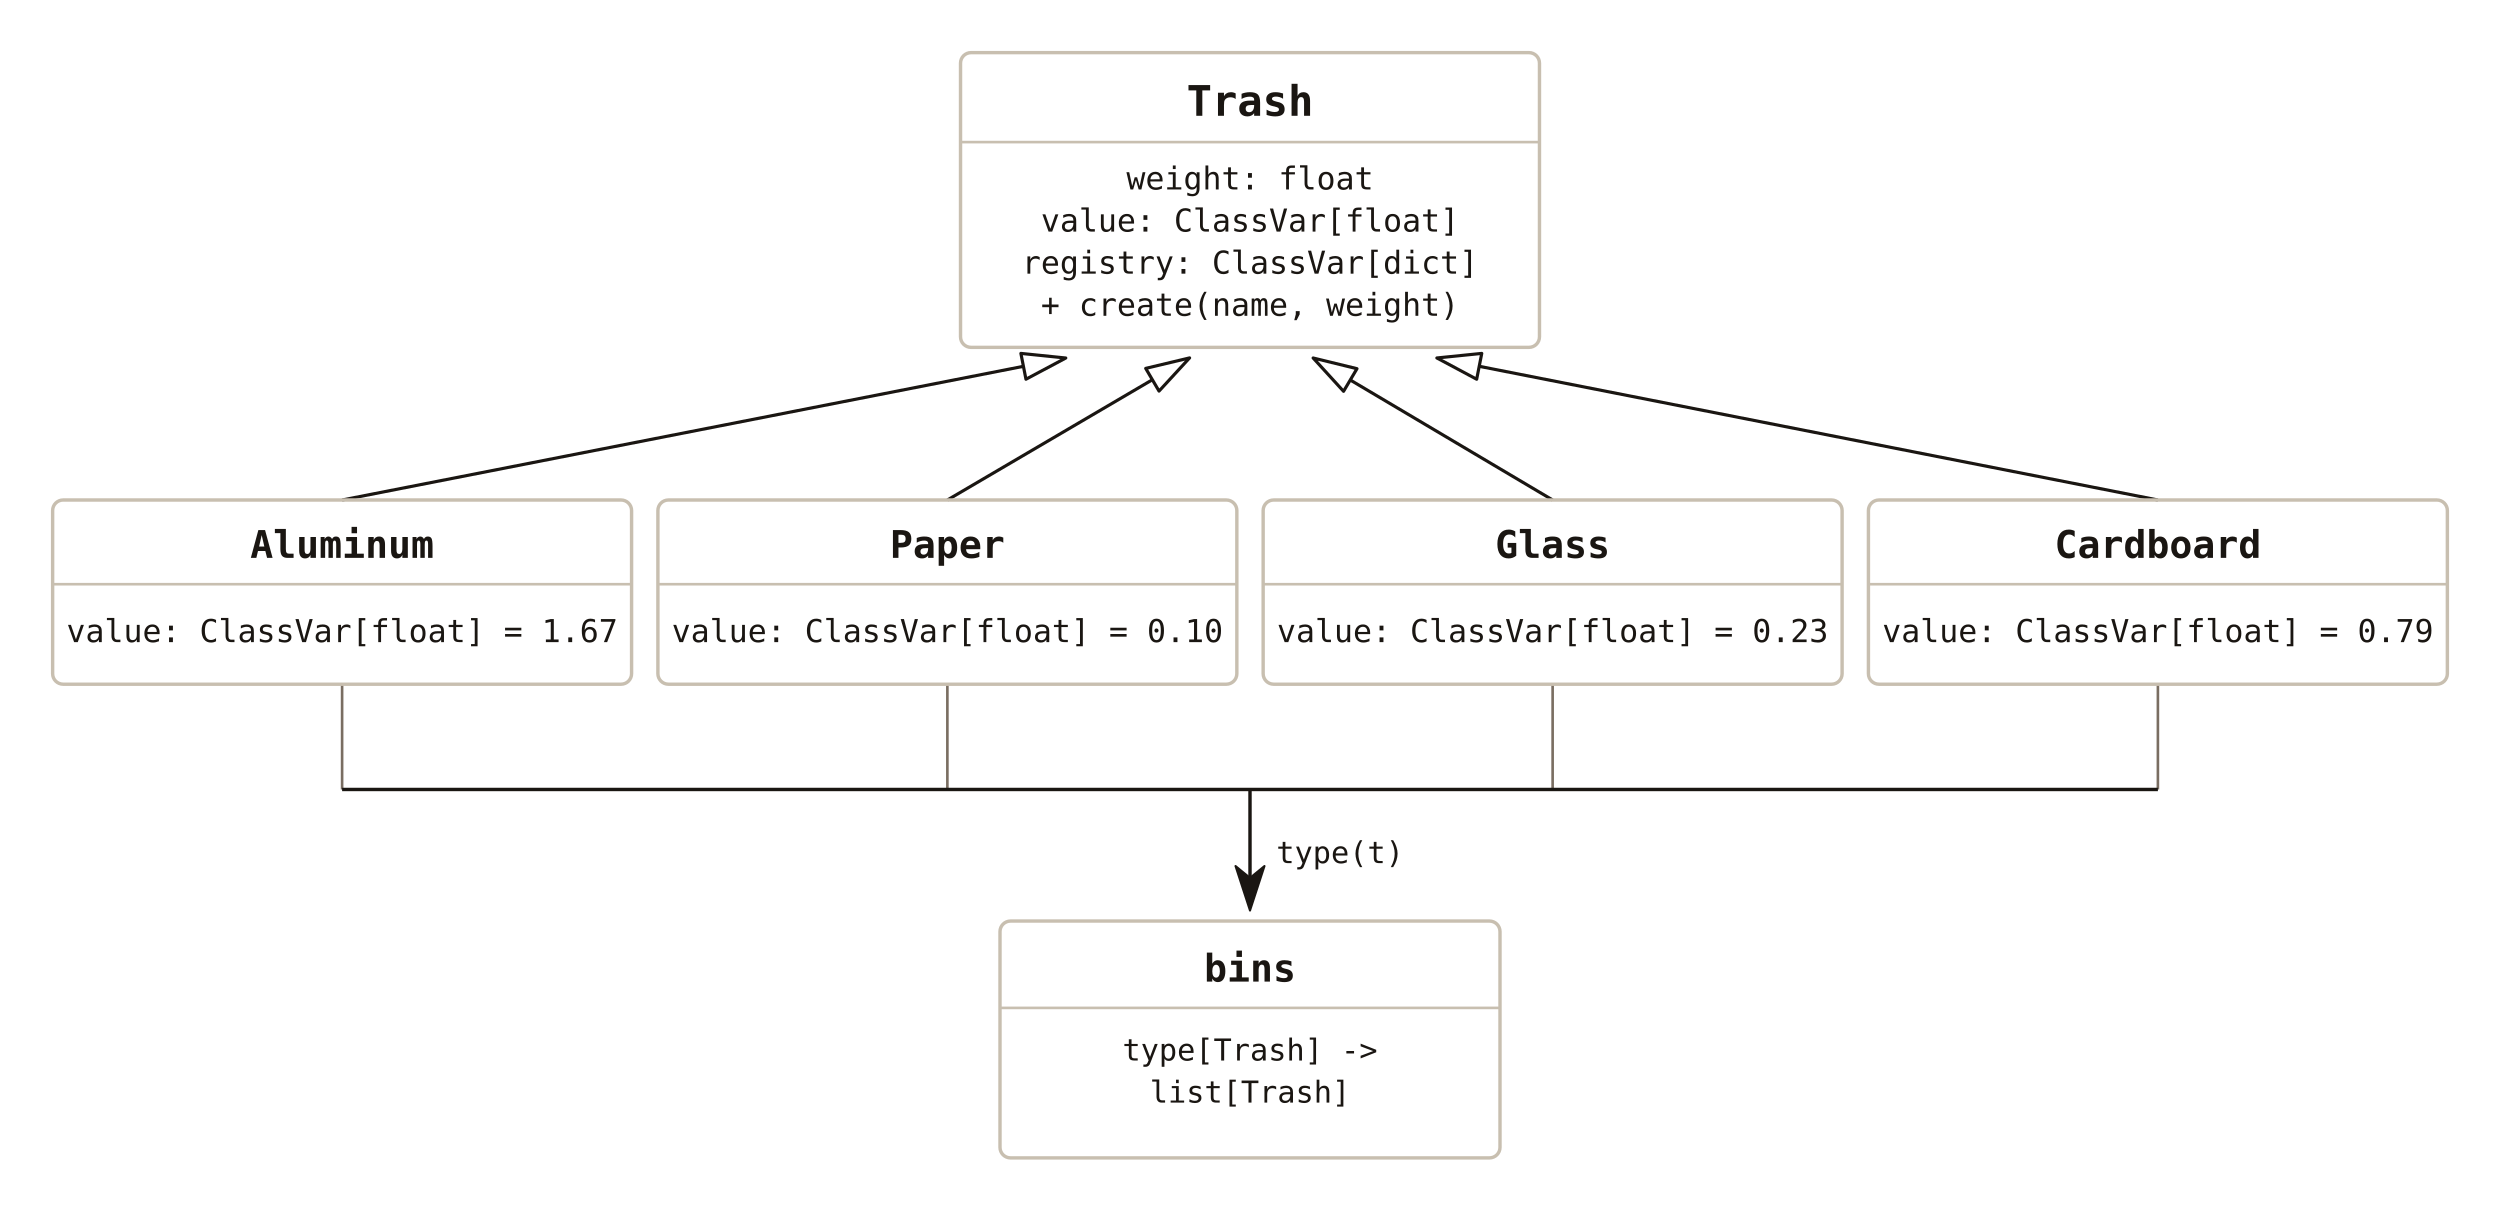
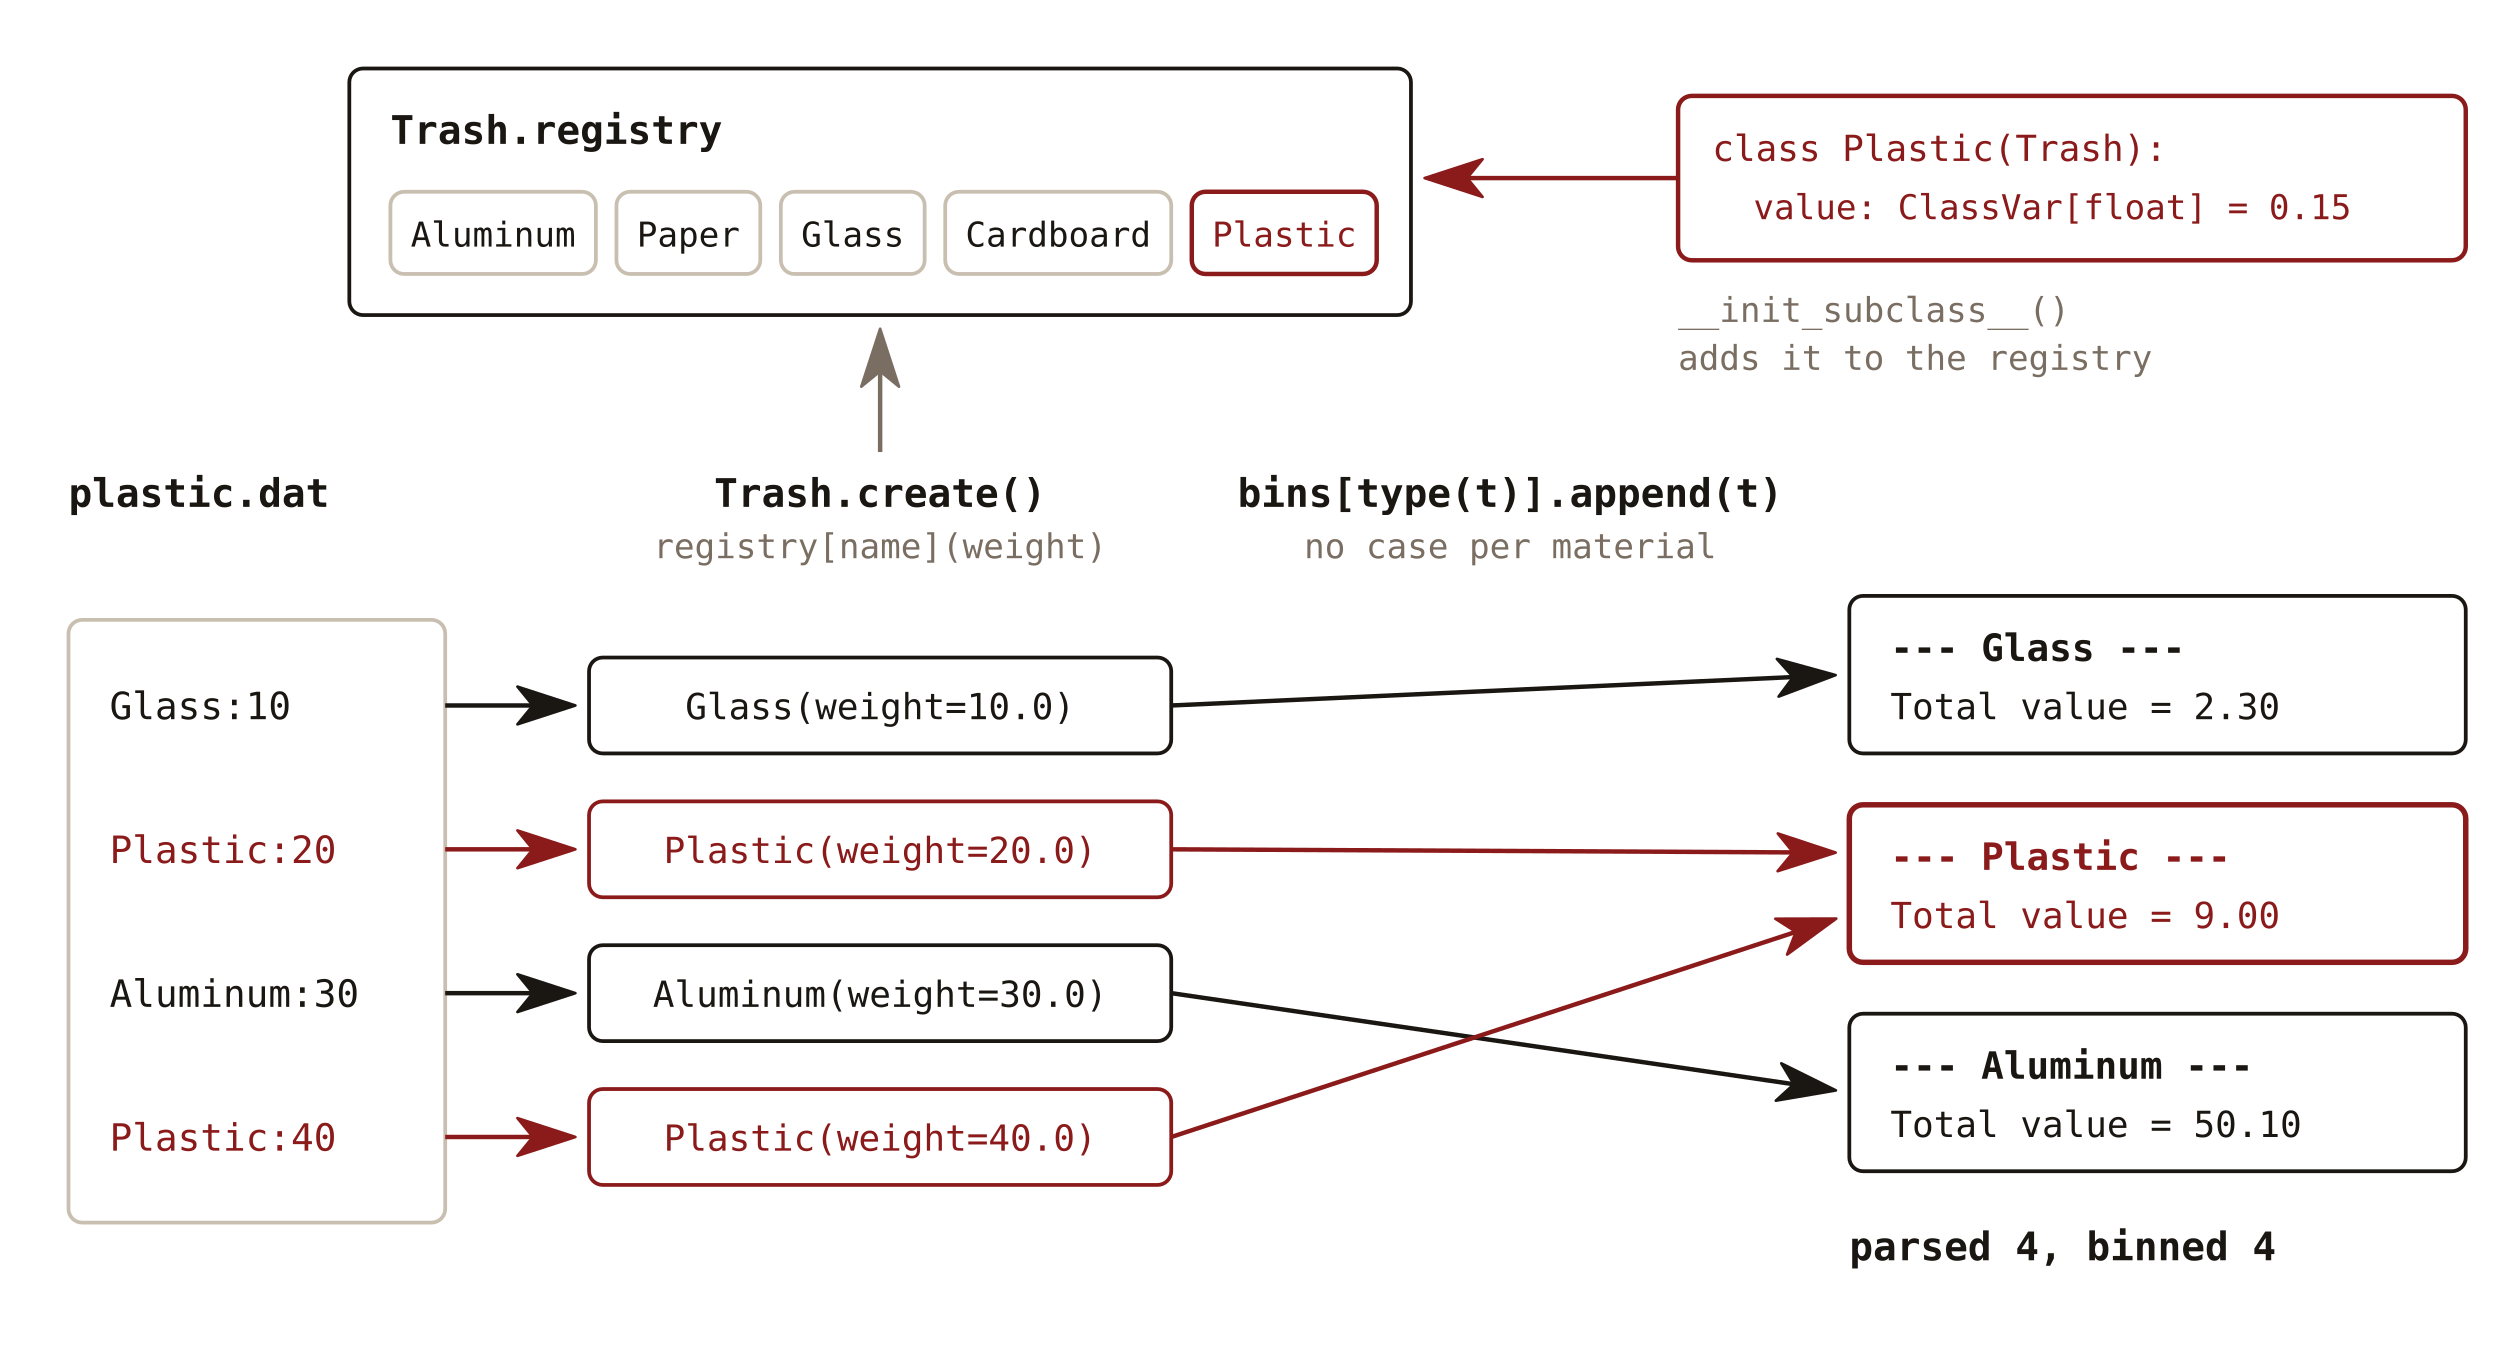
- <svg xmlns="http://www.w3.org/2000/svg" viewBox="0 0 950 460" font-family="'JetBrains Mono', Consolas, monospace">
+ <svg xmlns="http://www.w3.org/2000/svg" viewBox="0 0 730 395" font-family="'JetBrains Mono', Consolas, monospace">
  <defs>
-     <marker id="ts-tri" viewBox="0 0 18 12" refX="1" refY="6" markerWidth="18" markerHeight="12" orient="auto" markerUnits="userSpaceOnUse">
-       <path d="M1,1 L17.4,6 L1,11 Z" fill="none" stroke="#1a1612" stroke-width="1.2" stroke-linejoin="round" />
-     </marker>
-     <marker id="ts-arrow" viewBox="0 0 18 12" refX="5" refY="6" markerWidth="18" markerHeight="12" orient="auto" markerUnits="userSpaceOnUse">
+     <marker id="ts-ink" viewBox="0 0 18 12" refX="5" refY="6" markerWidth="18" markerHeight="12" orient="auto" markerUnits="userSpaceOnUse">
      <path d="M0.5,0.5 L17.4,6 L0.5,11.5 L5,6 Z" fill="#1a1612" stroke="#1a1612" stroke-width="0.8" stroke-linejoin="round" />
    </marker>
+     <marker id="ts-red" viewBox="0 0 18 12" refX="5" refY="6" markerWidth="18" markerHeight="12" orient="auto" markerUnits="userSpaceOnUse">
+       <path d="M0.5,0.5 L17.4,6 L0.5,11.5 L5,6 Z" fill="#8b1a1a" stroke="#8b1a1a" stroke-width="0.8" stroke-linejoin="round" />
+     </marker>
+     <marker id="ts-muted" viewBox="0 0 18 12" refX="5" refY="6" markerWidth="18" markerHeight="12" orient="auto" markerUnits="userSpaceOnUse">
+       <path d="M0.5,0.5 L17.4,6 L0.5,11.5 L5,6 Z" fill="#7a6e62" stroke="#7a6e62" stroke-width="0.8" stroke-linejoin="round" />
+     </marker>
  </defs>
-   <line x1="130" y1="190" x2="388.9" y2="139.2" stroke="#1a1612" stroke-width="1.2" marker-end="url(#ts-tri)" />
-   <line x1="360" y1="190" x2="437.9" y2="144.3" stroke="#1a1612" stroke-width="1.2" marker-end="url(#ts-tri)" />
-   <line x1="590" y1="190" x2="513.1" y2="144.4" stroke="#1a1612" stroke-width="1.2" marker-end="url(#ts-tri)" />
-   <line x1="820" y1="190" x2="562.1" y2="139.2" stroke="#1a1612" stroke-width="1.2" marker-end="url(#ts-tri)" />
-   <line x1="130" y1="260" x2="130" y2="300" stroke="#7a6e62" stroke-width="1" />
-   <line x1="360" y1="260" x2="360" y2="300" stroke="#7a6e62" stroke-width="1" />
-   <line x1="590" y1="260" x2="590" y2="300" stroke="#7a6e62" stroke-width="1" />
-   <line x1="820" y1="260" x2="820" y2="300" stroke="#7a6e62" stroke-width="1" />
-   <line x1="130" y1="300" x2="820" y2="300" stroke="#1a1612" stroke-width="1.3" />
-   <line x1="475" y1="300" x2="475" y2="333.6" stroke="#1a1612" stroke-width="1.3" marker-end="url(#ts-arrow)" />
-   <text x="485" y="328" font-size="11.5" fill="#1a1612">type(t)</text>
-   <rect x="365" y="20" width="220" height="112" fill="none" stroke="#c8bfb0" stroke-width="1.3" rx="4" />
-   <text x="475" y="44" font-size="16" font-weight="bold" fill="#1a1612" text-anchor="middle">Trash</text>
-   <line x1="365" y1="54" x2="585" y2="54" stroke="#c8bfb0" stroke-width="1" />
-   <text x="475" y="72" font-size="12" fill="#1a1612" text-anchor="middle">weight: float</text>
-   <text x="475" y="88" font-size="12" fill="#1a1612" text-anchor="middle">value: ClassVar[float]</text>
-   <text x="475" y="104" font-size="12" fill="#1a1612" text-anchor="middle">registry: ClassVar[dict]</text>
-   <text x="475" y="120" font-size="12" fill="#1a1612" text-anchor="middle">+ create(name, weight)</text>
-   <rect x="20" y="190" width="220" height="70" fill="none" stroke="#c8bfb0" stroke-width="1.3" rx="4" />
-   <text x="130" y="212" font-size="14.5" font-weight="bold" fill="#1a1612" text-anchor="middle">Aluminum</text>
-   <line x1="20" y1="222" x2="240" y2="222" stroke="#c8bfb0" stroke-width="1" />
-   <text x="130" y="244" font-size="12" fill="#1a1612" text-anchor="middle">value: ClassVar[float] = 1.67</text>
-   <rect x="250" y="190" width="220" height="70" fill="none" stroke="#c8bfb0" stroke-width="1.3" rx="4" />
-   <text x="360" y="212" font-size="14.5" font-weight="bold" fill="#1a1612" text-anchor="middle">Paper</text>
-   <line x1="250" y1="222" x2="470" y2="222" stroke="#c8bfb0" stroke-width="1" />
-   <text x="360" y="244" font-size="12" fill="#1a1612" text-anchor="middle">value: ClassVar[float] = 0.10</text>
-   <rect x="480" y="190" width="220" height="70" fill="none" stroke="#c8bfb0" stroke-width="1.3" rx="4" />
-   <text x="590" y="212" font-size="14.5" font-weight="bold" fill="#1a1612" text-anchor="middle">Glass</text>
-   <line x1="480" y1="222" x2="700" y2="222" stroke="#c8bfb0" stroke-width="1" />
-   <text x="590" y="244" font-size="12" fill="#1a1612" text-anchor="middle">value: ClassVar[float] = 0.23</text>
-   <rect x="710" y="190" width="220" height="70" fill="none" stroke="#c8bfb0" stroke-width="1.3" rx="4" />
-   <text x="820" y="212" font-size="14.5" font-weight="bold" fill="#1a1612" text-anchor="middle">Cardboard</text>
-   <line x1="710" y1="222" x2="930" y2="222" stroke="#c8bfb0" stroke-width="1" />
-   <text x="820" y="244" font-size="12" fill="#1a1612" text-anchor="middle">value: ClassVar[float] = 0.79</text>
-   <rect x="380" y="350" width="190" height="90" fill="none" stroke="#c8bfb0" stroke-width="1.3" rx="4" />
-   <text x="475" y="373" font-size="14.5" font-weight="bold" fill="#1a1612" text-anchor="middle">bins</text>
-   <line x1="380" y1="383" x2="570" y2="383" stroke="#c8bfb0" stroke-width="1" />
-   <text x="475" y="403" font-size="11.5" fill="#1a1612" text-anchor="middle">type[Trash] -&gt;</text>
-   <text x="475" y="419" font-size="11.5" fill="#1a1612" text-anchor="middle">list[Trash]</text>
+   <rect x="490" y="28" width="230" height="48" fill="none" stroke="#8b1a1a" stroke-width="1.3" rx="4" />
+   <text x="500" y="47" font-size="10.5" fill="#8b1a1a" text-anchor="start">class Plastic(Trash):</text>
+   <text x="512" y="64" font-size="10" fill="#8b1a1a" text-anchor="start">value: ClassVar[float] = 0.15</text>
+   <text x="490" y="94" font-size="10" fill="#7a6e62" text-anchor="start">__init_subclass__()</text>
+   <text x="490" y="108" font-size="10" fill="#7a6e62" text-anchor="start">adds it to the registry</text>
+   <rect x="102" y="20" width="310" height="72" fill="none" stroke="#1a1612" stroke-width="1.1" rx="4" />
+   <text x="114" y="42" font-size="11.5" fill="#1a1612" font-weight="bold" text-anchor="start">Trash.registry</text>
+   <rect x="114" y="56" width="60" height="24" fill="none" stroke="#c8bfb0" stroke-width="1.1" rx="4" />
+   <text x="144" y="72" font-size="10" fill="#1a1612" text-anchor="middle">Aluminum</text>
+   <rect x="180" y="56" width="42" height="24" fill="none" stroke="#c8bfb0" stroke-width="1.1" rx="4" />
+   <text x="201" y="72" font-size="10" fill="#1a1612" text-anchor="middle">Paper</text>
+   <rect x="228" y="56" width="42" height="24" fill="none" stroke="#c8bfb0" stroke-width="1.1" rx="4" />
+   <text x="249" y="72" font-size="10" fill="#1a1612" text-anchor="middle">Glass</text>
+   <rect x="276" y="56" width="66" height="24" fill="none" stroke="#c8bfb0" stroke-width="1.1" rx="4" />
+   <text x="309" y="72" font-size="10" fill="#1a1612" text-anchor="middle">Cardboard</text>
+   <rect x="348" y="56" width="54" height="24" fill="none" stroke="#8b1a1a" stroke-width="1.3" rx="4" />
+   <text x="375" y="72" font-size="10" fill="#8b1a1a" text-anchor="middle">Plastic</text>
+   <line x1="490" y1="52" x2="428.4" y2="52.0" stroke="#8b1a1a" stroke-width="1.3" marker-end="url(#ts-red)" />
+   <text x="20" y="148" font-size="11.5" fill="#1a1612" font-weight="bold" text-anchor="start">plastic.dat</text>
+   <text x="257" y="148" font-size="11.5" fill="#1a1612" font-weight="bold" text-anchor="middle">Trash.create()</text>
+   <text x="257" y="163" font-size="10" fill="#7a6e62" text-anchor="middle">registry[name](weight)</text>
+   <text x="441" y="148" font-size="11.5" fill="#1a1612" font-weight="bold" text-anchor="middle">bins[type(t)].append(t)</text>
+   <text x="441" y="163" font-size="10" fill="#7a6e62" text-anchor="middle">no case per material</text>
+   <line x1="257" y1="132" x2="257.0" y2="108.4" stroke="#7a6e62" stroke-width="1.3" marker-end="url(#ts-muted)" />
+   <rect x="20" y="181" width="110" height="176" fill="none" stroke="#c8bfb0" stroke-width="1.1" rx="4" />
+   <text x="32" y="210" font-size="11" fill="#1a1612" text-anchor="start">Glass:10</text>
+   <line x1="130" y1="206" x2="155.6" y2="206.0" stroke="#1a1612" stroke-width="1.3" marker-end="url(#ts-ink)" />
+   <rect x="172" y="192" width="170" height="28" fill="none" stroke="#1a1612" stroke-width="1.1" rx="4" />
+   <text x="257" y="210" font-size="10.5" fill="#1a1612" text-anchor="middle">Glass(weight=10.0)</text>
+   <line x1="342" y1="206" x2="523.6" y2="197.7" stroke="#1a1612" stroke-width="1.3" marker-end="url(#ts-ink)" />
+   <text x="32" y="252" font-size="11" fill="#8b1a1a" text-anchor="start">Plastic:20</text>
+   <line x1="130" y1="248" x2="155.6" y2="248.0" stroke="#8b1a1a" stroke-width="1.3" marker-end="url(#ts-red)" />
+   <rect x="172" y="234" width="170" height="28" fill="none" stroke="#8b1a1a" stroke-width="1.1" rx="4" />
+   <text x="257" y="252" font-size="10.5" fill="#8b1a1a" text-anchor="middle">Plastic(weight=20.0)</text>
+   <line x1="342" y1="248" x2="523.6" y2="248.9" stroke="#8b1a1a" stroke-width="1.3" marker-end="url(#ts-red)" />
+   <text x="32" y="294" font-size="11" fill="#1a1612" text-anchor="start">Aluminum:30</text>
+   <line x1="130" y1="290" x2="155.6" y2="290.0" stroke="#1a1612" stroke-width="1.3" marker-end="url(#ts-ink)" />
+   <rect x="172" y="276" width="170" height="28" fill="none" stroke="#1a1612" stroke-width="1.1" rx="4" />
+   <text x="257" y="294" font-size="10.5" fill="#1a1612" text-anchor="middle">Aluminum(weight=30.0)</text>
+   <line x1="342" y1="290" x2="523.8" y2="316.6" stroke="#1a1612" stroke-width="1.3" marker-end="url(#ts-ink)" />
+   <text x="32" y="336" font-size="11" fill="#8b1a1a" text-anchor="start">Plastic:40</text>
+   <line x1="130" y1="332" x2="155.6" y2="332.0" stroke="#8b1a1a" stroke-width="1.3" marker-end="url(#ts-red)" />
+   <rect x="172" y="318" width="170" height="28" fill="none" stroke="#8b1a1a" stroke-width="1.1" rx="4" />
+   <text x="257" y="336" font-size="10.5" fill="#8b1a1a" text-anchor="middle">Plastic(weight=40.0)</text>
+   <line x1="342" y1="332" x2="524.4" y2="272.1" stroke="#8b1a1a" stroke-width="1.3" marker-end="url(#ts-red)" />
+   <rect x="540" y="174" width="180" height="46" fill="none" stroke="#1a1612" stroke-width="1.1" rx="4" />
+   <text x="552" y="193" font-size="11" fill="#1a1612" font-weight="bold" text-anchor="start">--- Glass ---</text>
+   <text x="552" y="210" font-size="10.5" fill="#1a1612" text-anchor="start">Total value = 2.30</text>
+   <rect x="540" y="235" width="180" height="46" fill="none" stroke="#8b1a1a" stroke-width="1.6" rx="4" />
+   <text x="552" y="254" font-size="11" fill="#8b1a1a" font-weight="bold" text-anchor="start">--- Plastic ---</text>
+   <text x="552" y="271" font-size="10.5" fill="#8b1a1a" text-anchor="start">Total value = 9.00</text>
+   <rect x="540" y="296" width="180" height="46" fill="none" stroke="#1a1612" stroke-width="1.1" rx="4" />
+   <text x="552" y="315" font-size="11" fill="#1a1612" font-weight="bold" text-anchor="start">--- Aluminum ---</text>
+   <text x="552" y="332" font-size="10.5" fill="#1a1612" text-anchor="start">Total value = 50.10</text>
+   <text x="540" y="368" font-size="11.5" fill="#1a1612" font-weight="bold" text-anchor="start">parsed 4, binned 4</text>
</svg>
